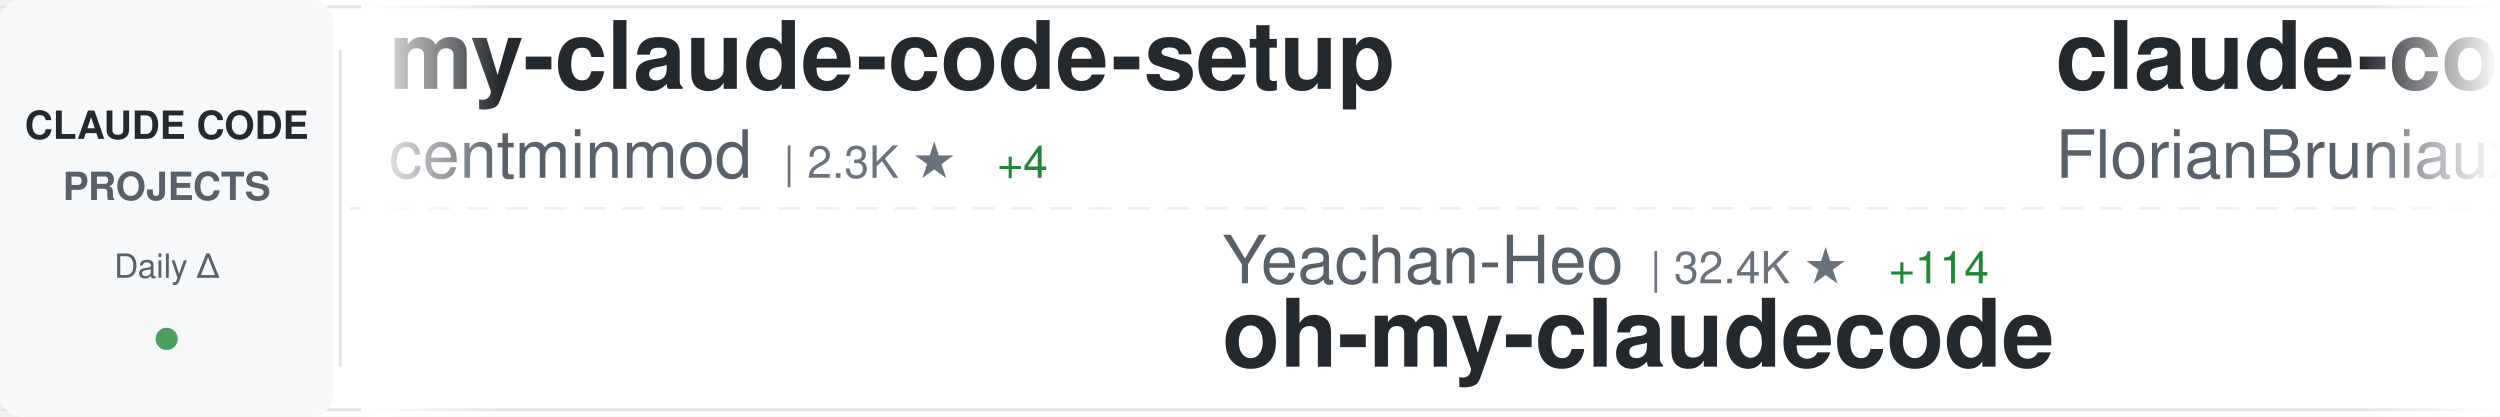
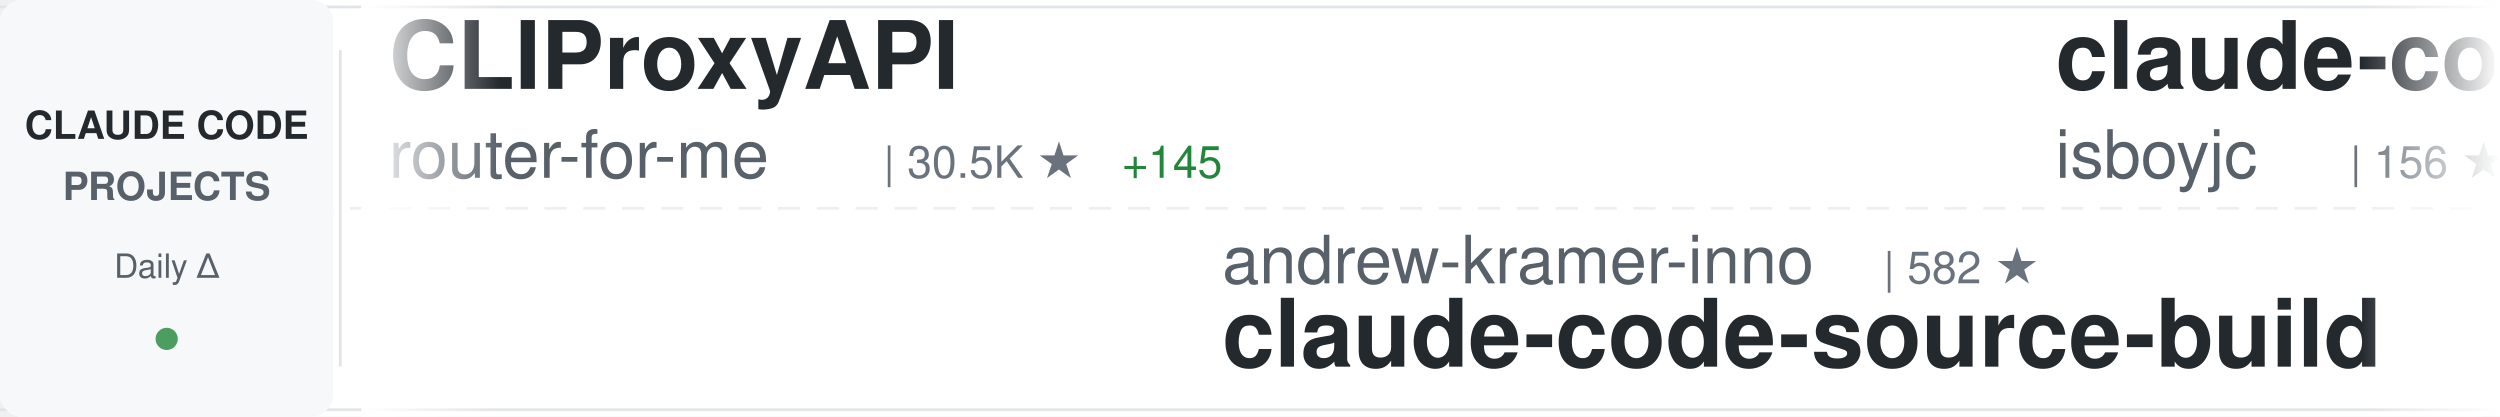
<svg xmlns="http://www.w3.org/2000/svg" width="900" height="150">
  <defs>
    <linearGradient id="awesomeLeftFade" x1="0%" y1="0%" x2="100%" y2="0%">
      <stop offset="0%" style="stop-color:#ffffff;stop-opacity:1" />
      <stop offset="100%" style="stop-color:#ffffff;stop-opacity:0" />
    </linearGradient>
    <linearGradient id="awesomeRightFade" x1="0%" y1="0%" x2="100%" y2="0%">
      <stop offset="0%" style="stop-color:#ffffff;stop-opacity:0" />
      <stop offset="100%" style="stop-color:#ffffff;stop-opacity:1" />
    </linearGradient>
  </defs>
  <rect width="900" height="150" fill="#ffffff" rx="8" />
  <rect x="0" y="2" width="900" height="1" fill="#e1e4e8" />
  <rect x="0" y="147" width="900" height="1" fill="#e1e4e8" />
  <line x1="0" y1="75" x2="900" y2="75" stroke="#e1e4e8" stroke-width="1" stroke-dasharray="8 6" opacity="0.6" />
  <rect x="0" y="0" width="120" height="150" fill="#f6f8fa" rx="8" />
  <text x="60" y="50" font-family="-apple-system, BlinkMacSystemFont, 'Segoe UI', Helvetica, Arial, sans-serif" font-size="14" font-weight="600" fill="#24292e" text-anchor="middle">CLAUDE CODE</text>
  <text x="60" y="72" font-family="-apple-system, BlinkMacSystemFont, 'Segoe UI', Helvetica, Arial, sans-serif" font-size="14" font-weight="600" fill="#586069" text-anchor="middle">PROJECTS</text>
  <text x="60" y="100" font-family="-apple-system, BlinkMacSystemFont, 'Segoe UI', Helvetica, Arial, sans-serif" font-size="12" font-weight="500" fill="#586069" text-anchor="middle">Daily Δ</text>
  <circle cx="60" cy="122" r="4" fill="#22863a" opacity="0.8" />
  <rect x="122" y="18" width="1" height="114" fill="#e1e4e8" />
  <clipPath id="awesomeTickerClip">
    <rect x="130" y="0" width="770" height="150" />
  </clipPath>
  <g clip-path="url(#awesomeTickerClip)">
    <g id="awesomeTickerItems">
      <animateTransform attributeName="transform" attributeType="XML" type="translate" from="0 0" to="-3000 0" dur="54s" repeatCount="indefinite" />
      <g transform="translate(0, 0)">
-         <text x="140" y="32" font-family="-apple-system, BlinkMacSystemFont, 'Segoe UI', Helvetica, Arial, sans-serif" font-size="34" font-weight="600" fill="#24292e">my-claude-code-setup</text>
-         <text x="140" y="64" font-family="-apple-system, BlinkMacSystemFont, 'Segoe UI', Helvetica, Arial, sans-serif" font-size="24" font-weight="400" fill="#586069">centminmod</text>
-         <text x="282" y="64" font-family="-apple-system, BlinkMacSystemFont, 'Segoe UI', Helvetica, Arial, sans-serif" font-size="16" font-weight="500" fill="#6a737d">| 2.3K ★</text>
-         <text x="359" y="64" font-family="-apple-system, BlinkMacSystemFont, 'Segoe UI', Helvetica, Arial, sans-serif" font-size="16" font-weight="500" fill="#22863a"> +4</text>
+         <text x="140" y="32" font-family="-apple-system, BlinkMacSystemFont, 'Segoe UI', Helvetica, Arial, sans-serif" font-size="34" font-weight="600" fill="#24292e">CLIProxyAPI</text>
+         <text x="140" y="64" font-family="-apple-system, BlinkMacSystemFont, 'Segoe UI', Helvetica, Arial, sans-serif" font-size="24" font-weight="400" fill="#586069">router-for-me</text>
+         <text x="318" y="64" font-family="-apple-system, BlinkMacSystemFont, 'Segoe UI', Helvetica, Arial, sans-serif" font-size="16" font-weight="500" fill="#6a737d">| 30.5K ★</text>
+         <text x="404" y="64" font-family="-apple-system, BlinkMacSystemFont, 'Segoe UI', Helvetica, Arial, sans-serif" font-size="16" font-weight="500" fill="#22863a"> +145</text>
      </g>
      <g transform="translate(300, 0)">
-         <text x="140" y="102" font-family="-apple-system, BlinkMacSystemFont, 'Segoe UI', Helvetica, Arial, sans-serif" font-size="24" font-weight="400" fill="#586069">Yeachan-Heo</text>
-         <text x="294" y="102" font-family="-apple-system, BlinkMacSystemFont, 'Segoe UI', Helvetica, Arial, sans-serif" font-size="16" font-weight="500" fill="#6a737d">| 32.4K ★</text>
-         <text x="380" y="102" font-family="-apple-system, BlinkMacSystemFont, 'Segoe UI', Helvetica, Arial, sans-serif" font-size="16" font-weight="500" fill="#22863a"> +114</text>
-         <text x="140" y="132" font-family="-apple-system, BlinkMacSystemFont, 'Segoe UI', Helvetica, Arial, sans-serif" font-size="34" font-weight="600" fill="#24292e">oh-my-claudecode</text>
+         <text x="140" y="102" font-family="-apple-system, BlinkMacSystemFont, 'Segoe UI', Helvetica, Arial, sans-serif" font-size="24" font-weight="400" fill="#586069">andrew-kramer-inno</text>
+         <text x="378" y="102" font-family="-apple-system, BlinkMacSystemFont, 'Segoe UI', Helvetica, Arial, sans-serif" font-size="16" font-weight="500" fill="#6a737d">| 582 ★</text>
+         <text x="140" y="132" font-family="-apple-system, BlinkMacSystemFont, 'Segoe UI', Helvetica, Arial, sans-serif" font-size="34" font-weight="600" fill="#24292e">claude-code-source-build</text>
      </g>
      <g transform="translate(600, 0)">
-         <text x="140" y="32" font-family="-apple-system, BlinkMacSystemFont, 'Segoe UI', Helvetica, Arial, sans-serif" font-size="34" font-weight="600" fill="#24292e">claude-code-ultimate-gui...</text>
-         <text x="140" y="64" font-family="-apple-system, BlinkMacSystemFont, 'Segoe UI', Helvetica, Arial, sans-serif" font-size="24" font-weight="400" fill="#586069">FlorianBruniaux</text>
-         <text x="342" y="64" font-family="-apple-system, BlinkMacSystemFont, 'Segoe UI', Helvetica, Arial, sans-serif" font-size="16" font-weight="500" fill="#6a737d">| 4.1K ★</text>
-         <text x="419" y="64" font-family="-apple-system, BlinkMacSystemFont, 'Segoe UI', Helvetica, Arial, sans-serif" font-size="16" font-weight="500" fill="#22863a"> +18</text>
+         <text x="140" y="32" font-family="-apple-system, BlinkMacSystemFont, 'Segoe UI', Helvetica, Arial, sans-serif" font-size="34" font-weight="600" fill="#24292e">claude-code</text>
+         <text x="140" y="64" font-family="-apple-system, BlinkMacSystemFont, 'Segoe UI', Helvetica, Arial, sans-serif" font-size="24" font-weight="400" fill="#586069">isboyjc</text>
+         <text x="246" y="64" font-family="-apple-system, BlinkMacSystemFont, 'Segoe UI', Helvetica, Arial, sans-serif" font-size="16" font-weight="500" fill="#6a737d">| 156 ★</text>
      </g>
      <g transform="translate(900, 0)">
-         <text x="140" y="102" font-family="-apple-system, BlinkMacSystemFont, 'Segoe UI', Helvetica, Arial, sans-serif" font-size="24" font-weight="400" fill="#586069">chauncygu</text>
-         <text x="270" y="102" font-family="-apple-system, BlinkMacSystemFont, 'Segoe UI', Helvetica, Arial, sans-serif" font-size="16" font-weight="500" fill="#6a737d">| 2.4K ★</text>
-         <text x="347" y="102" font-family="-apple-system, BlinkMacSystemFont, 'Segoe UI', Helvetica, Arial, sans-serif" font-size="16" font-weight="500" fill="#22863a"> +9</text>
-         <text x="140" y="132" font-family="-apple-system, BlinkMacSystemFont, 'Segoe UI', Helvetica, Arial, sans-serif" font-size="34" font-weight="600" fill="#24292e">collection-claude-code-s...</text>
+         <text x="140" y="102" font-family="-apple-system, BlinkMacSystemFont, 'Segoe UI', Helvetica, Arial, sans-serif" font-size="24" font-weight="400" fill="#586069">alirezarezvani</text>
+         <text x="330" y="102" font-family="-apple-system, BlinkMacSystemFont, 'Segoe UI', Helvetica, Arial, sans-serif" font-size="16" font-weight="500" fill="#6a737d">| 13.6K ★</text>
+         <text x="416" y="102" font-family="-apple-system, BlinkMacSystemFont, 'Segoe UI', Helvetica, Arial, sans-serif" font-size="16" font-weight="500" fill="#22863a"> +131</text>
+         <text x="140" y="132" font-family="-apple-system, BlinkMacSystemFont, 'Segoe UI', Helvetica, Arial, sans-serif" font-size="34" font-weight="600" fill="#24292e">claude-skills</text>
      </g>
      <g transform="translate(1200, 0)">
-         <text x="140" y="32" font-family="-apple-system, BlinkMacSystemFont, 'Segoe UI', Helvetica, Arial, sans-serif" font-size="34" font-weight="600" fill="#24292e">claude-code-hooks-master...</text>
-         <text x="140" y="64" font-family="-apple-system, BlinkMacSystemFont, 'Segoe UI', Helvetica, Arial, sans-serif" font-size="24" font-weight="400" fill="#586069">disler</text>
-         <text x="234" y="64" font-family="-apple-system, BlinkMacSystemFont, 'Segoe UI', Helvetica, Arial, sans-serif" font-size="16" font-weight="500" fill="#6a737d">| 3.6K ★</text>
-         <text x="311" y="64" font-family="-apple-system, BlinkMacSystemFont, 'Segoe UI', Helvetica, Arial, sans-serif" font-size="16" font-weight="500" fill="#22863a"> +8</text>
+         <text x="140" y="32" font-family="-apple-system, BlinkMacSystemFont, 'Segoe UI', Helvetica, Arial, sans-serif" font-size="34" font-weight="600" fill="#24292e">claude-code-webui</text>
+         <text x="140" y="64" font-family="-apple-system, BlinkMacSystemFont, 'Segoe UI', Helvetica, Arial, sans-serif" font-size="24" font-weight="400" fill="#586069">sugyan</text>
+         <text x="234" y="64" font-family="-apple-system, BlinkMacSystemFont, 'Segoe UI', Helvetica, Arial, sans-serif" font-size="16" font-weight="500" fill="#6a737d">| 1.1K ★</text>
+         <text x="311" y="64" font-family="-apple-system, BlinkMacSystemFont, 'Segoe UI', Helvetica, Arial, sans-serif" font-size="16" font-weight="500" fill="#22863a"> +2</text>
      </g>
      <g transform="translate(1500, 0)">
-         <text x="140" y="102" font-family="-apple-system, BlinkMacSystemFont, 'Segoe UI', Helvetica, Arial, sans-serif" font-size="24" font-weight="400" fill="#586069">affaan-m</text>
-         <text x="258" y="102" font-family="-apple-system, BlinkMacSystemFont, 'Segoe UI', Helvetica, Arial, sans-serif" font-size="16" font-weight="500" fill="#6a737d">| 172.7K ★</text>
-         <text x="353" y="102" font-family="-apple-system, BlinkMacSystemFont, 'Segoe UI', Helvetica, Arial, sans-serif" font-size="16" font-weight="500" fill="#22863a"> +607</text>
-         <text x="140" y="132" font-family="-apple-system, BlinkMacSystemFont, 'Segoe UI', Helvetica, Arial, sans-serif" font-size="34" font-weight="600" fill="#24292e">everything-claude-code</text>
+         <text x="140" y="102" font-family="-apple-system, BlinkMacSystemFont, 'Segoe UI', Helvetica, Arial, sans-serif" font-size="24" font-weight="400" fill="#586069">liuup</text>
+         <text x="222" y="102" font-family="-apple-system, BlinkMacSystemFont, 'Segoe UI', Helvetica, Arial, sans-serif" font-size="16" font-weight="500" fill="#6a737d">| 2.2K ★</text>
+         <text x="299" y="102" font-family="-apple-system, BlinkMacSystemFont, 'Segoe UI', Helvetica, Arial, sans-serif" font-size="16" font-weight="500" fill="#22863a"> +10</text>
+         <text x="140" y="132" font-family="-apple-system, BlinkMacSystemFont, 'Segoe UI', Helvetica, Arial, sans-serif" font-size="34" font-weight="600" fill="#24292e">claude-code-analysis</text>
      </g>
      <g transform="translate(1800, 0)">
-         <text x="140" y="32" font-family="-apple-system, BlinkMacSystemFont, 'Segoe UI', Helvetica, Arial, sans-serif" font-size="34" font-weight="600" fill="#24292e">claude-coder</text>
-         <text x="140" y="64" font-family="-apple-system, BlinkMacSystemFont, 'Segoe UI', Helvetica, Arial, sans-serif" font-size="24" font-weight="400" fill="#586069">kodu-ai</text>
-         <text x="246" y="64" font-family="-apple-system, BlinkMacSystemFont, 'Segoe UI', Helvetica, Arial, sans-serif" font-size="16" font-weight="500" fill="#6a737d">| 5.3K ★</text>
-         <text x="323" y="64" font-family="-apple-system, BlinkMacSystemFont, 'Segoe UI', Helvetica, Arial, sans-serif" font-size="16" font-weight="500" fill="#22863a"> +1</text>
+         <text x="140" y="32" font-family="-apple-system, BlinkMacSystemFont, 'Segoe UI', Helvetica, Arial, sans-serif" font-size="34" font-weight="600" fill="#24292e">claude-code-source-code</text>
+         <text x="140" y="64" font-family="-apple-system, BlinkMacSystemFont, 'Segoe UI', Helvetica, Arial, sans-serif" font-size="24" font-weight="400" fill="#586069">777genius</text>
+         <text x="270" y="64" font-family="-apple-system, BlinkMacSystemFont, 'Segoe UI', Helvetica, Arial, sans-serif" font-size="16" font-weight="500" fill="#6a737d">| 906 ★</text>
+         <text x="338" y="64" font-family="-apple-system, BlinkMacSystemFont, 'Segoe UI', Helvetica, Arial, sans-serif" font-size="16" font-weight="500" fill="#22863a"> +2</text>
      </g>
      <g transform="translate(2100, 0)">
-         <text x="140" y="102" font-family="-apple-system, BlinkMacSystemFont, 'Segoe UI', Helvetica, Arial, sans-serif" font-size="24" font-weight="400" fill="#586069">fazxes</text>
-         <text x="234" y="102" font-family="-apple-system, BlinkMacSystemFont, 'Segoe UI', Helvetica, Arial, sans-serif" font-size="16" font-weight="500" fill="#6a737d">| 212 ★</text>
-         <text x="140" y="132" font-family="-apple-system, BlinkMacSystemFont, 'Segoe UI', Helvetica, Arial, sans-serif" font-size="34" font-weight="600" fill="#24292e">Claude-code</text>
+         <text x="140" y="102" font-family="-apple-system, BlinkMacSystemFont, 'Segoe UI', Helvetica, Arial, sans-serif" font-size="24" font-weight="400" fill="#586069">wshobson</text>
+         <text x="258" y="102" font-family="-apple-system, BlinkMacSystemFont, 'Segoe UI', Helvetica, Arial, sans-serif" font-size="16" font-weight="500" fill="#6a737d">| 34.7K ★</text>
+         <text x="344" y="102" font-family="-apple-system, BlinkMacSystemFont, 'Segoe UI', Helvetica, Arial, sans-serif" font-size="16" font-weight="500" fill="#22863a"> +42</text>
+         <text x="140" y="132" font-family="-apple-system, BlinkMacSystemFont, 'Segoe UI', Helvetica, Arial, sans-serif" font-size="34" font-weight="600" fill="#24292e">agents</text>
      </g>
      <g transform="translate(2400, 0)">
-         <text x="140" y="32" font-family="-apple-system, BlinkMacSystemFont, 'Segoe UI', Helvetica, Arial, sans-serif" font-size="34" font-weight="600" fill="#24292e">claude-code-spec-workflo...</text>
-         <text x="140" y="64" font-family="-apple-system, BlinkMacSystemFont, 'Segoe UI', Helvetica, Arial, sans-serif" font-size="24" font-weight="400" fill="#586069">Pimzino</text>
-         <text x="246" y="64" font-family="-apple-system, BlinkMacSystemFont, 'Segoe UI', Helvetica, Arial, sans-serif" font-size="16" font-weight="500" fill="#6a737d">| 3.7K ★</text>
-         <text x="323" y="64" font-family="-apple-system, BlinkMacSystemFont, 'Segoe UI', Helvetica, Arial, sans-serif" font-size="16" font-weight="500" fill="#22863a"> +3</text>
+         <text x="140" y="32" font-family="-apple-system, BlinkMacSystemFont, 'Segoe UI', Helvetica, Arial, sans-serif" font-size="34" font-weight="600" fill="#24292e">ClaudeCode</text>
+         <text x="140" y="64" font-family="-apple-system, BlinkMacSystemFont, 'Segoe UI', Helvetica, Arial, sans-serif" font-size="24" font-weight="400" fill="#586069">guanshan</text>
+         <text x="258" y="64" font-family="-apple-system, BlinkMacSystemFont, 'Segoe UI', Helvetica, Arial, sans-serif" font-size="16" font-weight="500" fill="#6a737d">| 57 ★</text>
      </g>
      <g transform="translate(2700, 0)">
-         <text x="140" y="102" font-family="-apple-system, BlinkMacSystemFont, 'Segoe UI', Helvetica, Arial, sans-serif" font-size="24" font-weight="400" fill="#586069">codeaashu</text>
-         <text x="270" y="102" font-family="-apple-system, BlinkMacSystemFont, 'Segoe UI', Helvetica, Arial, sans-serif" font-size="16" font-weight="500" fill="#6a737d">| 2.4K ★</text>
-         <text x="347" y="102" font-family="-apple-system, BlinkMacSystemFont, 'Segoe UI', Helvetica, Arial, sans-serif" font-size="16" font-weight="500" fill="#22863a"> +13</text>
-         <text x="140" y="132" font-family="-apple-system, BlinkMacSystemFont, 'Segoe UI', Helvetica, Arial, sans-serif" font-size="34" font-weight="600" fill="#24292e">claude-code</text>
+         <text x="140" y="102" font-family="-apple-system, BlinkMacSystemFont, 'Segoe UI', Helvetica, Arial, sans-serif" font-size="24" font-weight="400" fill="#586069">bfly123</text>
+         <text x="246" y="102" font-family="-apple-system, BlinkMacSystemFont, 'Segoe UI', Helvetica, Arial, sans-serif" font-size="16" font-weight="500" fill="#6a737d">| 2.5K ★</text>
+         <text x="323" y="102" font-family="-apple-system, BlinkMacSystemFont, 'Segoe UI', Helvetica, Arial, sans-serif" font-size="16" font-weight="500" fill="#22863a"> +8</text>
+         <text x="140" y="132" font-family="-apple-system, BlinkMacSystemFont, 'Segoe UI', Helvetica, Arial, sans-serif" font-size="34" font-weight="600" fill="#24292e">claude_codex_bridge</text>
      </g>
      <g transform="translate(3000, 0)">
-         <text x="140" y="32" font-family="-apple-system, BlinkMacSystemFont, 'Segoe UI', Helvetica, Arial, sans-serif" font-size="34" font-weight="600" fill="#24292e">my-claude-code-setup</text>
-         <text x="140" y="64" font-family="-apple-system, BlinkMacSystemFont, 'Segoe UI', Helvetica, Arial, sans-serif" font-size="24" font-weight="400" fill="#586069">centminmod</text>
-         <text x="282" y="64" font-family="-apple-system, BlinkMacSystemFont, 'Segoe UI', Helvetica, Arial, sans-serif" font-size="16" font-weight="500" fill="#6a737d">| 2.3K ★</text>
-         <text x="359" y="64" font-family="-apple-system, BlinkMacSystemFont, 'Segoe UI', Helvetica, Arial, sans-serif" font-size="16" font-weight="500" fill="#22863a"> +4</text>
+         <text x="140" y="32" font-family="-apple-system, BlinkMacSystemFont, 'Segoe UI', Helvetica, Arial, sans-serif" font-size="34" font-weight="600" fill="#24292e">CLIProxyAPI</text>
+         <text x="140" y="64" font-family="-apple-system, BlinkMacSystemFont, 'Segoe UI', Helvetica, Arial, sans-serif" font-size="24" font-weight="400" fill="#586069">router-for-me</text>
+         <text x="318" y="64" font-family="-apple-system, BlinkMacSystemFont, 'Segoe UI', Helvetica, Arial, sans-serif" font-size="16" font-weight="500" fill="#6a737d">| 30.5K ★</text>
+         <text x="404" y="64" font-family="-apple-system, BlinkMacSystemFont, 'Segoe UI', Helvetica, Arial, sans-serif" font-size="16" font-weight="500" fill="#22863a"> +145</text>
      </g>
      <g transform="translate(3300, 0)">
-         <text x="140" y="102" font-family="-apple-system, BlinkMacSystemFont, 'Segoe UI', Helvetica, Arial, sans-serif" font-size="24" font-weight="400" fill="#586069">Yeachan-Heo</text>
-         <text x="294" y="102" font-family="-apple-system, BlinkMacSystemFont, 'Segoe UI', Helvetica, Arial, sans-serif" font-size="16" font-weight="500" fill="#6a737d">| 32.4K ★</text>
-         <text x="380" y="102" font-family="-apple-system, BlinkMacSystemFont, 'Segoe UI', Helvetica, Arial, sans-serif" font-size="16" font-weight="500" fill="#22863a"> +114</text>
-         <text x="140" y="132" font-family="-apple-system, BlinkMacSystemFont, 'Segoe UI', Helvetica, Arial, sans-serif" font-size="34" font-weight="600" fill="#24292e">oh-my-claudecode</text>
+         <text x="140" y="102" font-family="-apple-system, BlinkMacSystemFont, 'Segoe UI', Helvetica, Arial, sans-serif" font-size="24" font-weight="400" fill="#586069">andrew-kramer-inno</text>
+         <text x="378" y="102" font-family="-apple-system, BlinkMacSystemFont, 'Segoe UI', Helvetica, Arial, sans-serif" font-size="16" font-weight="500" fill="#6a737d">| 582 ★</text>
+         <text x="140" y="132" font-family="-apple-system, BlinkMacSystemFont, 'Segoe UI', Helvetica, Arial, sans-serif" font-size="34" font-weight="600" fill="#24292e">claude-code-source-build</text>
      </g>
      <g transform="translate(3600, 0)">
-         <text x="140" y="32" font-family="-apple-system, BlinkMacSystemFont, 'Segoe UI', Helvetica, Arial, sans-serif" font-size="34" font-weight="600" fill="#24292e">claude-code-ultimate-gui...</text>
-         <text x="140" y="64" font-family="-apple-system, BlinkMacSystemFont, 'Segoe UI', Helvetica, Arial, sans-serif" font-size="24" font-weight="400" fill="#586069">FlorianBruniaux</text>
-         <text x="342" y="64" font-family="-apple-system, BlinkMacSystemFont, 'Segoe UI', Helvetica, Arial, sans-serif" font-size="16" font-weight="500" fill="#6a737d">| 4.1K ★</text>
-         <text x="419" y="64" font-family="-apple-system, BlinkMacSystemFont, 'Segoe UI', Helvetica, Arial, sans-serif" font-size="16" font-weight="500" fill="#22863a"> +18</text>
+         <text x="140" y="32" font-family="-apple-system, BlinkMacSystemFont, 'Segoe UI', Helvetica, Arial, sans-serif" font-size="34" font-weight="600" fill="#24292e">claude-code</text>
+         <text x="140" y="64" font-family="-apple-system, BlinkMacSystemFont, 'Segoe UI', Helvetica, Arial, sans-serif" font-size="24" font-weight="400" fill="#586069">isboyjc</text>
+         <text x="246" y="64" font-family="-apple-system, BlinkMacSystemFont, 'Segoe UI', Helvetica, Arial, sans-serif" font-size="16" font-weight="500" fill="#6a737d">| 156 ★</text>
      </g>
      <g transform="translate(3900, 0)">
-         <text x="140" y="102" font-family="-apple-system, BlinkMacSystemFont, 'Segoe UI', Helvetica, Arial, sans-serif" font-size="24" font-weight="400" fill="#586069">chauncygu</text>
-         <text x="270" y="102" font-family="-apple-system, BlinkMacSystemFont, 'Segoe UI', Helvetica, Arial, sans-serif" font-size="16" font-weight="500" fill="#6a737d">| 2.4K ★</text>
-         <text x="347" y="102" font-family="-apple-system, BlinkMacSystemFont, 'Segoe UI', Helvetica, Arial, sans-serif" font-size="16" font-weight="500" fill="#22863a"> +9</text>
-         <text x="140" y="132" font-family="-apple-system, BlinkMacSystemFont, 'Segoe UI', Helvetica, Arial, sans-serif" font-size="34" font-weight="600" fill="#24292e">collection-claude-code-s...</text>
+         <text x="140" y="102" font-family="-apple-system, BlinkMacSystemFont, 'Segoe UI', Helvetica, Arial, sans-serif" font-size="24" font-weight="400" fill="#586069">alirezarezvani</text>
+         <text x="330" y="102" font-family="-apple-system, BlinkMacSystemFont, 'Segoe UI', Helvetica, Arial, sans-serif" font-size="16" font-weight="500" fill="#6a737d">| 13.6K ★</text>
+         <text x="416" y="102" font-family="-apple-system, BlinkMacSystemFont, 'Segoe UI', Helvetica, Arial, sans-serif" font-size="16" font-weight="500" fill="#22863a"> +131</text>
+         <text x="140" y="132" font-family="-apple-system, BlinkMacSystemFont, 'Segoe UI', Helvetica, Arial, sans-serif" font-size="34" font-weight="600" fill="#24292e">claude-skills</text>
      </g>
    </g>
  </g>
  <rect x="130" y="0" width="50" height="150" fill="url(#awesomeLeftFade)" />
  <rect x="850" y="0" width="50" height="150" fill="url(#awesomeRightFade)" />
</svg>
